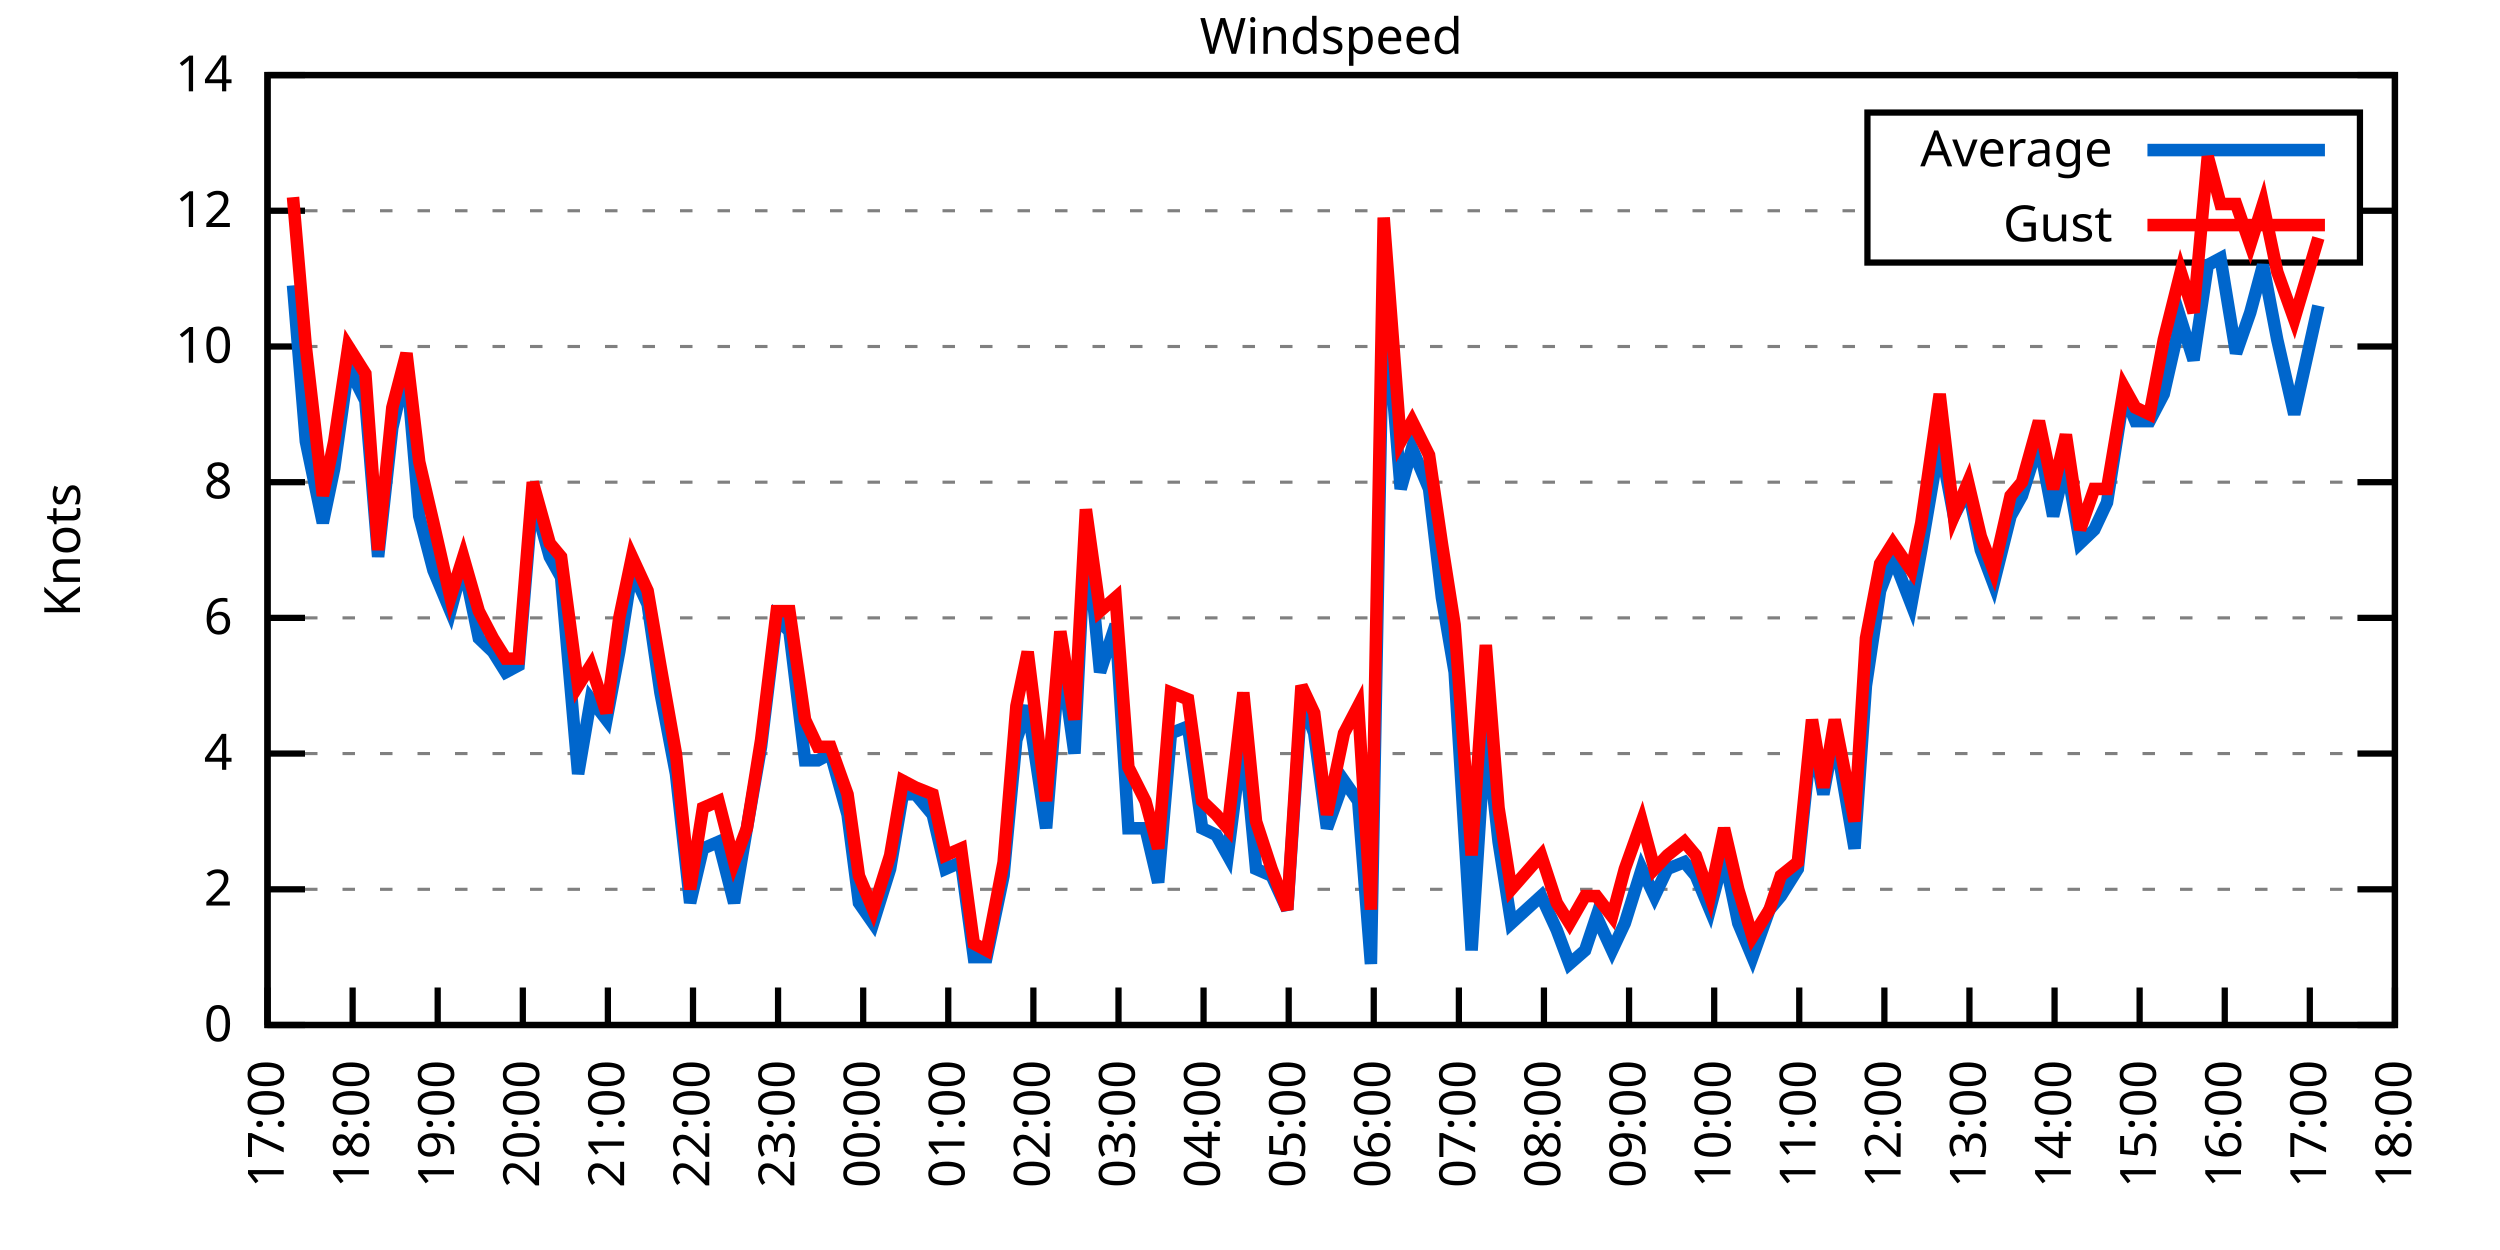
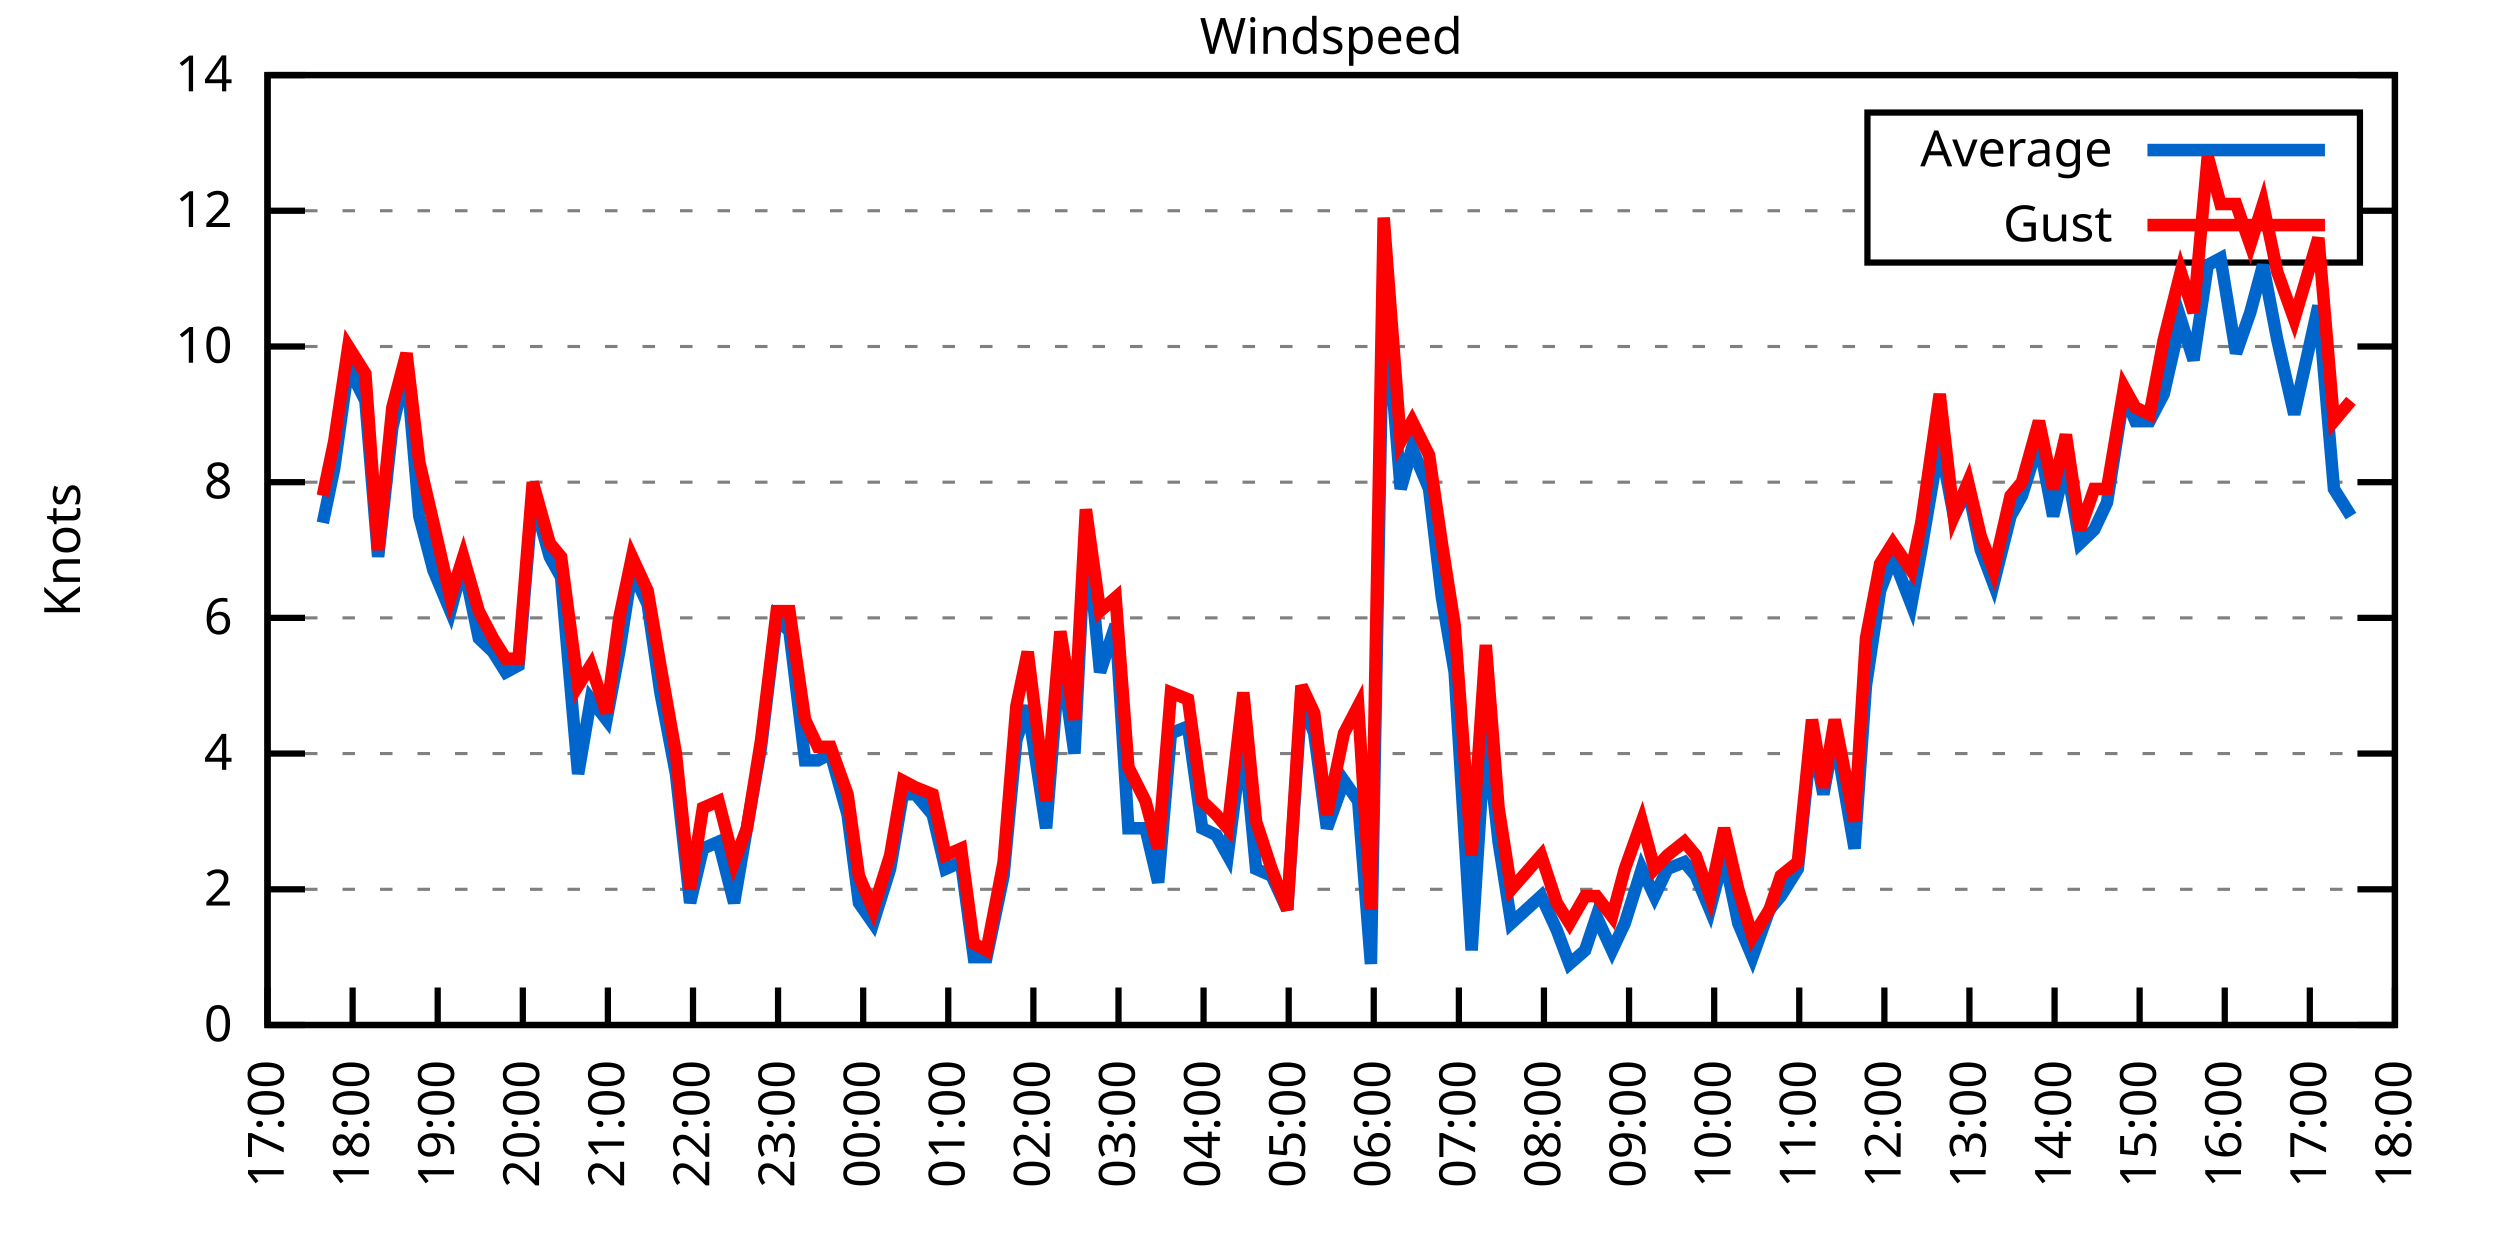
<svg xmlns="http://www.w3.org/2000/svg" xmlns:xlink="http://www.w3.org/1999/xlink" width="400" height="200" viewBox="0 0 400 200">
  <g id="gnuplot_canvas">
    <rect x="0" y="0" width="400" height="200" fill="none" />
    <defs>
      <circle id="gpDot" r="0.5" stroke-width="0.5" stroke="currentColor" />
      <path id="gpPt0" stroke-width="0.333" stroke="currentColor" d="M-1,0 h2 M0,-1 v2" />
      <path id="gpPt1" stroke-width="0.333" stroke="currentColor" d="M-1,-1 L1,1 M1,-1 L-1,1" />
      <path id="gpPt2" stroke-width="0.333" stroke="currentColor" d="M-1,0 L1,0 M0,-1 L0,1 M-1,-1 L1,1 M-1,1 L1,-1" />
      <rect id="gpPt3" stroke-width="0.333" stroke="currentColor" x="-1" y="-1" width="2" height="2" />
      <rect id="gpPt4" stroke-width="0.333" stroke="currentColor" fill="currentColor" x="-1" y="-1" width="2" height="2" />
      <circle id="gpPt5" stroke-width="0.333" stroke="currentColor" cx="0" cy="0" r="1" />
      <use xlink:href="#gpPt5" id="gpPt6" fill="currentColor" stroke="none" />
      <path id="gpPt7" stroke-width="0.333" stroke="currentColor" d="M0,-1.33 L-1.33,0.67 L1.33,0.67 z" />
      <use xlink:href="#gpPt7" id="gpPt8" fill="currentColor" stroke="none" />
      <use xlink:href="#gpPt7" id="gpPt9" stroke="currentColor" transform="rotate(180)" />
      <use xlink:href="#gpPt9" id="gpPt10" fill="currentColor" stroke="none" />
      <use xlink:href="#gpPt3" id="gpPt11" stroke="currentColor" transform="rotate(45)" />
      <use xlink:href="#gpPt11" id="gpPt12" fill="currentColor" stroke="none" />
      <path id="gpPt13" stroke-width="0.333" stroke="currentColor" d="M0,1.330 L1.265,0.411 L0.782,-1.067 L-0.782,-1.076 L-1.265,0.411 z" />
      <use xlink:href="#gpPt13" id="gpPt14" fill="currentColor" stroke="none" />
      <filter id="textbox" filterUnits="objectBoundingBox" x="0" y="0" height="1" width="1">
        <feFlood flood-color="white" flood-opacity="1" result="bgnd" />
        <feComposite in="SourceGraphic" in2="bgnd" operator="atop" />
      </filter>
      <filter id="greybox" filterUnits="objectBoundingBox" x="0" y="0" height="1" width="1">
        <feFlood flood-color="lightgrey" flood-opacity="1" result="grey" />
        <feComposite in="SourceGraphic" in2="grey" operator="atop" />
      </filter>
    </defs>
    <g fill="none" color="white" stroke="currentColor" stroke-width="1.00" stroke-linecap="butt" stroke-linejoin="miter">
</g>
    <g fill="none" color="black" stroke="currentColor" stroke-width="1.00" stroke-linecap="butt" stroke-linejoin="miter">
      <g stroke="none" shape-rendering="crispEdges">
        <polygon fill="rgb(255, 255, 255)" points="42.80,164.00 383.18,164.00 383.18,12.02 42.80,12.02 " />
      </g>
    </g>
    <g fill="none" color="black" stroke="currentColor" stroke-width="1.00" stroke-linecap="butt" stroke-linejoin="miter">
</g>
    <g fill="none" color="black" stroke="black" stroke-width="0.50" stroke-linecap="butt" stroke-linejoin="miter">
</g>
    <g fill="none" color="gray" stroke="currentColor" stroke-width="0.50" stroke-linecap="butt" stroke-linejoin="miter">
      <path stroke="gray" stroke-dasharray="2,4" class="gridline" d="M42.80,164.00 L383.19,164.00  " />
    </g>
    <g fill="none" color="gray" stroke="gray" stroke-width="1.00" stroke-linecap="butt" stroke-linejoin="miter">
</g>
    <g fill="none" color="black" stroke="currentColor" stroke-width="1.00" stroke-linecap="butt" stroke-linejoin="miter">
      <path stroke="black" d="M42.80,164.00 L48.80,164.00 M383.19,164.00 L377.19,164.00  " />
      <g transform="translate(37.20,166.60)" stroke="none" fill="black" font-family="Sans" font-size="8.00" text-anchor="end">
        <text>
          <tspan font-family="Sans"> 0</tspan>
        </text>
      </g>
    </g>
    <g fill="none" color="black" stroke="currentColor" stroke-width="1.00" stroke-linecap="butt" stroke-linejoin="miter">
</g>
    <g fill="none" color="black" stroke="black" stroke-width="0.50" stroke-linecap="butt" stroke-linejoin="miter">
</g>
    <g fill="none" color="gray" stroke="currentColor" stroke-width="0.50" stroke-linecap="butt" stroke-linejoin="miter">
      <path stroke="gray" stroke-dasharray="2,4" class="gridline" d="M42.80,142.29 L383.19,142.29  " />
    </g>
    <g fill="none" color="gray" stroke="gray" stroke-width="1.00" stroke-linecap="butt" stroke-linejoin="miter">
</g>
    <g fill="none" color="black" stroke="currentColor" stroke-width="1.00" stroke-linecap="butt" stroke-linejoin="miter">
      <path stroke="black" d="M42.80,142.29 L48.80,142.29 M383.19,142.29 L377.19,142.29  " />
      <g transform="translate(37.20,144.89)" stroke="none" fill="black" font-family="Sans" font-size="8.00" text-anchor="end">
        <text>
          <tspan font-family="Sans"> 2</tspan>
        </text>
      </g>
    </g>
    <g fill="none" color="black" stroke="currentColor" stroke-width="1.00" stroke-linecap="butt" stroke-linejoin="miter">
</g>
    <g fill="none" color="black" stroke="black" stroke-width="0.50" stroke-linecap="butt" stroke-linejoin="miter">
</g>
    <g fill="none" color="gray" stroke="currentColor" stroke-width="0.50" stroke-linecap="butt" stroke-linejoin="miter">
      <path stroke="gray" stroke-dasharray="2,4" class="gridline" d="M42.80,120.57 L383.19,120.57  " />
    </g>
    <g fill="none" color="gray" stroke="gray" stroke-width="1.00" stroke-linecap="butt" stroke-linejoin="miter">
</g>
    <g fill="none" color="black" stroke="currentColor" stroke-width="1.00" stroke-linecap="butt" stroke-linejoin="miter">
      <path stroke="black" d="M42.80,120.57 L48.80,120.57 M383.19,120.57 L377.19,120.57  " />
      <g transform="translate(37.20,123.17)" stroke="none" fill="black" font-family="Sans" font-size="8.00" text-anchor="end">
        <text>
          <tspan font-family="Sans"> 4</tspan>
        </text>
      </g>
    </g>
    <g fill="none" color="black" stroke="currentColor" stroke-width="1.00" stroke-linecap="butt" stroke-linejoin="miter">
</g>
    <g fill="none" color="black" stroke="black" stroke-width="0.50" stroke-linecap="butt" stroke-linejoin="miter">
</g>
    <g fill="none" color="gray" stroke="currentColor" stroke-width="0.50" stroke-linecap="butt" stroke-linejoin="miter">
      <path stroke="gray" stroke-dasharray="2,4" class="gridline" d="M42.80,98.86 L383.19,98.86  " />
    </g>
    <g fill="none" color="gray" stroke="gray" stroke-width="1.00" stroke-linecap="butt" stroke-linejoin="miter">
</g>
    <g fill="none" color="black" stroke="currentColor" stroke-width="1.00" stroke-linecap="butt" stroke-linejoin="miter">
      <path stroke="black" d="M42.80,98.86 L48.80,98.86 M383.19,98.86 L377.19,98.86  " />
      <g transform="translate(37.20,101.46)" stroke="none" fill="black" font-family="Sans" font-size="8.00" text-anchor="end">
        <text>
          <tspan font-family="Sans"> 6</tspan>
        </text>
      </g>
    </g>
    <g fill="none" color="black" stroke="currentColor" stroke-width="1.00" stroke-linecap="butt" stroke-linejoin="miter">
</g>
    <g fill="none" color="black" stroke="black" stroke-width="0.50" stroke-linecap="butt" stroke-linejoin="miter">
</g>
    <g fill="none" color="gray" stroke="currentColor" stroke-width="0.50" stroke-linecap="butt" stroke-linejoin="miter">
      <path stroke="gray" stroke-dasharray="2,4" class="gridline" d="M42.80,77.15 L383.19,77.15  " />
    </g>
    <g fill="none" color="gray" stroke="gray" stroke-width="1.00" stroke-linecap="butt" stroke-linejoin="miter">
</g>
    <g fill="none" color="black" stroke="currentColor" stroke-width="1.00" stroke-linecap="butt" stroke-linejoin="miter">
      <path stroke="black" d="M42.80,77.15 L48.80,77.15 M383.19,77.15 L377.19,77.15  " />
      <g transform="translate(37.20,79.75)" stroke="none" fill="black" font-family="Sans" font-size="8.00" text-anchor="end">
        <text>
          <tspan font-family="Sans"> 8</tspan>
        </text>
      </g>
    </g>
    <g fill="none" color="black" stroke="currentColor" stroke-width="1.00" stroke-linecap="butt" stroke-linejoin="miter">
</g>
    <g fill="none" color="black" stroke="black" stroke-width="0.50" stroke-linecap="butt" stroke-linejoin="miter">
</g>
    <g fill="none" color="gray" stroke="currentColor" stroke-width="0.50" stroke-linecap="butt" stroke-linejoin="miter">
      <path stroke="gray" stroke-dasharray="2,4" class="gridline" d="M42.80,55.44 L383.19,55.44  " />
    </g>
    <g fill="none" color="gray" stroke="gray" stroke-width="1.00" stroke-linecap="butt" stroke-linejoin="miter">
</g>
    <g fill="none" color="black" stroke="currentColor" stroke-width="1.00" stroke-linecap="butt" stroke-linejoin="miter">
      <path stroke="black" d="M42.80,55.44 L48.80,55.44 M383.19,55.44 L377.19,55.44  " />
      <g transform="translate(37.20,58.04)" stroke="none" fill="black" font-family="Sans" font-size="8.00" text-anchor="end">
        <text>
          <tspan font-family="Sans"> 10</tspan>
        </text>
      </g>
    </g>
    <g fill="none" color="black" stroke="currentColor" stroke-width="1.00" stroke-linecap="butt" stroke-linejoin="miter">
</g>
    <g fill="none" color="black" stroke="black" stroke-width="0.50" stroke-linecap="butt" stroke-linejoin="miter">
</g>
    <g fill="none" color="gray" stroke="currentColor" stroke-width="0.50" stroke-linecap="butt" stroke-linejoin="miter">
      <path stroke="gray" stroke-dasharray="2,4" class="gridline" d="M42.80,33.72 L298.79,33.72 M377.59,33.72 L383.19,33.72  " />
    </g>
    <g fill="none" color="gray" stroke="gray" stroke-width="1.00" stroke-linecap="butt" stroke-linejoin="miter">
</g>
    <g fill="none" color="black" stroke="currentColor" stroke-width="1.00" stroke-linecap="butt" stroke-linejoin="miter">
      <path stroke="black" d="M42.80,33.72 L48.80,33.72 M383.19,33.72 L377.19,33.72  " />
      <g transform="translate(37.20,36.32)" stroke="none" fill="black" font-family="Sans" font-size="8.00" text-anchor="end">
        <text>
          <tspan font-family="Sans"> 12</tspan>
        </text>
      </g>
    </g>
    <g fill="none" color="black" stroke="currentColor" stroke-width="1.00" stroke-linecap="butt" stroke-linejoin="miter">
</g>
    <g fill="none" color="black" stroke="black" stroke-width="0.50" stroke-linecap="butt" stroke-linejoin="miter">
</g>
    <g fill="none" color="gray" stroke="currentColor" stroke-width="0.50" stroke-linecap="butt" stroke-linejoin="miter">
      <path stroke="gray" stroke-dasharray="2,4" class="gridline" d="M42.80,12.01 L383.19,12.01  " />
    </g>
    <g fill="none" color="gray" stroke="gray" stroke-width="1.00" stroke-linecap="butt" stroke-linejoin="miter">
</g>
    <g fill="none" color="black" stroke="currentColor" stroke-width="1.00" stroke-linecap="butt" stroke-linejoin="miter">
      <path stroke="black" d="M42.80,12.01 L48.80,12.01 M383.19,12.01 L377.19,12.01  " />
      <g transform="translate(37.20,14.61)" stroke="none" fill="black" font-family="Sans" font-size="8.00" text-anchor="end">
        <text>
          <tspan font-family="Sans"> 14</tspan>
        </text>
      </g>
    </g>
    <g fill="none" color="black" stroke="currentColor" stroke-width="1.00" stroke-linecap="butt" stroke-linejoin="miter">
      <path stroke="black" d="M42.80,164.00 L42.80,158.00  " />
      <g transform="translate(45.40,169.60) rotate(270.00)" stroke="none" fill="black" font-family="Sans" font-size="8.00" text-anchor="end">
        <text>
          <tspan font-family="Sans">17:00</tspan>
        </text>
      </g>
    </g>
    <g fill="none" color="black" stroke="currentColor" stroke-width="1.00" stroke-linecap="butt" stroke-linejoin="miter">
      <path stroke="black" d="M56.42,164.00 L56.42,158.00  " />
      <g transform="translate(59.02,169.60) rotate(270.00)" stroke="none" fill="black" font-family="Sans" font-size="8.00" text-anchor="end">
        <text>
          <tspan font-family="Sans">18:00</tspan>
        </text>
      </g>
    </g>
    <g fill="none" color="black" stroke="currentColor" stroke-width="1.00" stroke-linecap="butt" stroke-linejoin="miter">
      <path stroke="black" d="M70.03,164.00 L70.03,158.00  " />
      <g transform="translate(72.63,169.60) rotate(270.00)" stroke="none" fill="black" font-family="Sans" font-size="8.00" text-anchor="end">
        <text>
          <tspan font-family="Sans">19:00</tspan>
        </text>
      </g>
    </g>
    <g fill="none" color="black" stroke="currentColor" stroke-width="1.00" stroke-linecap="butt" stroke-linejoin="miter">
      <path stroke="black" d="M83.65,164.00 L83.65,158.00  " />
      <g transform="translate(86.25,169.60) rotate(270.00)" stroke="none" fill="black" font-family="Sans" font-size="8.00" text-anchor="end">
        <text>
          <tspan font-family="Sans">20:00</tspan>
        </text>
      </g>
    </g>
    <g fill="none" color="black" stroke="currentColor" stroke-width="1.00" stroke-linecap="butt" stroke-linejoin="miter">
      <path stroke="black" d="M97.26,164.00 L97.26,158.00  " />
      <g transform="translate(99.86,169.60) rotate(270.00)" stroke="none" fill="black" font-family="Sans" font-size="8.00" text-anchor="end">
        <text>
          <tspan font-family="Sans">21:00</tspan>
        </text>
      </g>
    </g>
    <g fill="none" color="black" stroke="currentColor" stroke-width="1.00" stroke-linecap="butt" stroke-linejoin="miter">
      <path stroke="black" d="M110.88,164.00 L110.88,158.00  " />
      <g transform="translate(113.48,169.60) rotate(270.00)" stroke="none" fill="black" font-family="Sans" font-size="8.00" text-anchor="end">
        <text>
          <tspan font-family="Sans">22:00</tspan>
        </text>
      </g>
    </g>
    <g fill="none" color="black" stroke="currentColor" stroke-width="1.00" stroke-linecap="butt" stroke-linejoin="miter">
      <path stroke="black" d="M124.49,164.00 L124.49,158.00  " />
      <g transform="translate(127.09,169.60) rotate(270.00)" stroke="none" fill="black" font-family="Sans" font-size="8.00" text-anchor="end">
        <text>
          <tspan font-family="Sans">23:00</tspan>
        </text>
      </g>
    </g>
    <g fill="none" color="black" stroke="currentColor" stroke-width="1.00" stroke-linecap="butt" stroke-linejoin="miter">
      <path stroke="black" d="M138.11,164.00 L138.11,158.00  " />
      <g transform="translate(140.71,169.60) rotate(270.00)" stroke="none" fill="black" font-family="Sans" font-size="8.00" text-anchor="end">
        <text>
          <tspan font-family="Sans">00:00</tspan>
        </text>
      </g>
    </g>
    <g fill="none" color="black" stroke="currentColor" stroke-width="1.00" stroke-linecap="butt" stroke-linejoin="miter">
      <path stroke="black" d="M151.72,164.00 L151.72,158.00  " />
      <g transform="translate(154.32,169.60) rotate(270.00)" stroke="none" fill="black" font-family="Sans" font-size="8.00" text-anchor="end">
        <text>
          <tspan font-family="Sans">01:00</tspan>
        </text>
      </g>
    </g>
    <g fill="none" color="black" stroke="currentColor" stroke-width="1.00" stroke-linecap="butt" stroke-linejoin="miter">
      <path stroke="black" d="M165.34,164.00 L165.34,158.00  " />
      <g transform="translate(167.94,169.60) rotate(270.00)" stroke="none" fill="black" font-family="Sans" font-size="8.00" text-anchor="end">
        <text>
          <tspan font-family="Sans">02:00</tspan>
        </text>
      </g>
    </g>
    <g fill="none" color="black" stroke="currentColor" stroke-width="1.00" stroke-linecap="butt" stroke-linejoin="miter">
      <path stroke="black" d="M178.96,164.00 L178.96,158.00  " />
      <g transform="translate(181.56,169.60) rotate(270.00)" stroke="none" fill="black" font-family="Sans" font-size="8.00" text-anchor="end">
        <text>
          <tspan font-family="Sans">03:00</tspan>
        </text>
      </g>
    </g>
    <g fill="none" color="black" stroke="currentColor" stroke-width="1.00" stroke-linecap="butt" stroke-linejoin="miter">
      <path stroke="black" d="M192.57,164.00 L192.57,158.00  " />
      <g transform="translate(195.17,169.60) rotate(270.00)" stroke="none" fill="black" font-family="Sans" font-size="8.00" text-anchor="end">
        <text>
          <tspan font-family="Sans">04:00</tspan>
        </text>
      </g>
    </g>
    <g fill="none" color="black" stroke="currentColor" stroke-width="1.00" stroke-linecap="butt" stroke-linejoin="miter">
      <path stroke="black" d="M206.19,164.00 L206.19,158.00  " />
      <g transform="translate(208.79,169.60) rotate(270.00)" stroke="none" fill="black" font-family="Sans" font-size="8.00" text-anchor="end">
        <text>
          <tspan font-family="Sans">05:00</tspan>
        </text>
      </g>
    </g>
    <g fill="none" color="black" stroke="currentColor" stroke-width="1.00" stroke-linecap="butt" stroke-linejoin="miter">
      <path stroke="black" d="M219.80,164.00 L219.80,158.00  " />
      <g transform="translate(222.40,169.60) rotate(270.00)" stroke="none" fill="black" font-family="Sans" font-size="8.00" text-anchor="end">
        <text>
          <tspan font-family="Sans">06:00</tspan>
        </text>
      </g>
    </g>
    <g fill="none" color="black" stroke="currentColor" stroke-width="1.00" stroke-linecap="butt" stroke-linejoin="miter">
      <path stroke="black" d="M233.42,164.00 L233.42,158.00  " />
      <g transform="translate(236.02,169.60) rotate(270.00)" stroke="none" fill="black" font-family="Sans" font-size="8.00" text-anchor="end">
        <text>
          <tspan font-family="Sans">07:00</tspan>
        </text>
      </g>
    </g>
    <g fill="none" color="black" stroke="currentColor" stroke-width="1.00" stroke-linecap="butt" stroke-linejoin="miter">
      <path stroke="black" d="M247.03,164.00 L247.03,158.00  " />
      <g transform="translate(249.63,169.60) rotate(270.00)" stroke="none" fill="black" font-family="Sans" font-size="8.00" text-anchor="end">
        <text>
          <tspan font-family="Sans">08:00</tspan>
        </text>
      </g>
    </g>
    <g fill="none" color="black" stroke="currentColor" stroke-width="1.00" stroke-linecap="butt" stroke-linejoin="miter">
      <path stroke="black" d="M260.65,164.00 L260.65,158.00  " />
      <g transform="translate(263.25,169.60) rotate(270.00)" stroke="none" fill="black" font-family="Sans" font-size="8.00" text-anchor="end">
        <text>
          <tspan font-family="Sans">09:00</tspan>
        </text>
      </g>
    </g>
    <g fill="none" color="black" stroke="currentColor" stroke-width="1.00" stroke-linecap="butt" stroke-linejoin="miter">
      <path stroke="black" d="M274.27,164.00 L274.27,158.00  " />
      <g transform="translate(276.87,169.60) rotate(270.00)" stroke="none" fill="black" font-family="Sans" font-size="8.00" text-anchor="end">
        <text>
          <tspan font-family="Sans">10:00</tspan>
        </text>
      </g>
    </g>
    <g fill="none" color="black" stroke="currentColor" stroke-width="1.00" stroke-linecap="butt" stroke-linejoin="miter">
      <path stroke="black" d="M287.88,164.00 L287.88,158.00  " />
      <g transform="translate(290.48,169.60) rotate(270.00)" stroke="none" fill="black" font-family="Sans" font-size="8.00" text-anchor="end">
        <text>
          <tspan font-family="Sans">11:00</tspan>
        </text>
      </g>
    </g>
    <g fill="none" color="black" stroke="currentColor" stroke-width="1.00" stroke-linecap="butt" stroke-linejoin="miter">
      <path stroke="black" d="M301.50,164.00 L301.50,158.00  " />
      <g transform="translate(304.10,169.60) rotate(270.00)" stroke="none" fill="black" font-family="Sans" font-size="8.00" text-anchor="end">
        <text>
          <tspan font-family="Sans">12:00</tspan>
        </text>
      </g>
    </g>
    <g fill="none" color="black" stroke="currentColor" stroke-width="1.00" stroke-linecap="butt" stroke-linejoin="miter">
      <path stroke="black" d="M315.11,164.00 L315.11,158.00  " />
      <g transform="translate(317.71,169.60) rotate(270.00)" stroke="none" fill="black" font-family="Sans" font-size="8.00" text-anchor="end">
        <text>
          <tspan font-family="Sans">13:00</tspan>
        </text>
      </g>
    </g>
    <g fill="none" color="black" stroke="currentColor" stroke-width="1.00" stroke-linecap="butt" stroke-linejoin="miter">
      <path stroke="black" d="M328.73,164.00 L328.73,158.00  " />
      <g transform="translate(331.33,169.60) rotate(270.00)" stroke="none" fill="black" font-family="Sans" font-size="8.00" text-anchor="end">
        <text>
          <tspan font-family="Sans">14:00</tspan>
        </text>
      </g>
    </g>
    <g fill="none" color="black" stroke="currentColor" stroke-width="1.00" stroke-linecap="butt" stroke-linejoin="miter">
      <path stroke="black" d="M342.34,164.00 L342.34,158.00  " />
      <g transform="translate(344.94,169.60) rotate(270.00)" stroke="none" fill="black" font-family="Sans" font-size="8.00" text-anchor="end">
        <text>
          <tspan font-family="Sans">15:00</tspan>
        </text>
      </g>
    </g>
    <g fill="none" color="black" stroke="currentColor" stroke-width="1.00" stroke-linecap="butt" stroke-linejoin="miter">
      <path stroke="black" d="M355.96,164.00 L355.96,158.00  " />
      <g transform="translate(358.56,169.60) rotate(270.00)" stroke="none" fill="black" font-family="Sans" font-size="8.00" text-anchor="end">
        <text>
          <tspan font-family="Sans">16:00</tspan>
        </text>
      </g>
    </g>
    <g fill="none" color="black" stroke="currentColor" stroke-width="1.00" stroke-linecap="butt" stroke-linejoin="miter">
      <path stroke="black" d="M369.57,164.00 L369.57,158.00  " />
      <g transform="translate(372.17,169.60) rotate(270.00)" stroke="none" fill="black" font-family="Sans" font-size="8.00" text-anchor="end">
        <text>
          <tspan font-family="Sans">17:00</tspan>
        </text>
      </g>
    </g>
    <g fill="none" color="black" stroke="currentColor" stroke-width="1.00" stroke-linecap="butt" stroke-linejoin="miter">
      <path stroke="black" d="M383.19,164.00 L383.19,158.00  " />
      <g transform="translate(385.79,169.60) rotate(270.00)" stroke="none" fill="black" font-family="Sans" font-size="8.00" text-anchor="end">
        <text>
          <tspan font-family="Sans">18:00</tspan>
        </text>
      </g>
    </g>
    <g fill="none" color="black" stroke="currentColor" stroke-width="1.00" stroke-linecap="butt" stroke-linejoin="miter">
</g>
    <g fill="none" color="black" stroke="currentColor" stroke-width="1.00" stroke-linecap="butt" stroke-linejoin="miter">
      <path stroke="black" d="M42.80,12.01 L42.80,164.00 L383.19,164.00 L383.19,12.01 L42.80,12.01 Z  " />
    </g>
    <g fill="none" color="black" stroke="currentColor" stroke-width="1.00" stroke-linecap="butt" stroke-linejoin="miter">
</g>
    <g fill="none" color="black" stroke="currentColor" stroke-width="1.00" stroke-linecap="butt" stroke-linejoin="miter">
      <path stroke="black" d="M298.79,42.01 L298.79,18.01 L377.59,18.01 L377.59,42.01 L298.79,42.01 Z  " />
    </g>
    <g id="Windspeed_plot_1">
      <g fill="none" color="white" stroke="black" stroke-width="2.00" stroke-linecap="butt" stroke-linejoin="miter">
</g>
      <g fill="none" color="black" stroke="currentColor" stroke-width="2.00" stroke-linecap="butt" stroke-linejoin="miter">
        <g transform="translate(337.99,26.61)" stroke="none" fill="black" font-family="Sans" font-size="8.00" text-anchor="end">
          <text>
            <tspan font-family="Sans">Average</tspan>
          </text>
        </g>
      </g>
      <g fill="none" color="black" stroke="currentColor" stroke-width="2.00" stroke-linecap="butt" stroke-linejoin="miter">
-         <path stroke="rgb(  0, 102, 204)" d="M343.59,24.01 L371.99,24.01 M46.88,45.66 L48.93,70.63 L51.65,83.66 L53.47,74.98 L55.73,58.69 L58.46,64.12   L60.50,89.09 L62.77,68.46 L65.04,58.69 L67.08,82.58 L69.35,91.26 L72.07,97.78 L74.12,90.18 L76.61,102.12   L78.88,104.29 L80.92,107.55 L82.97,106.46 L85.24,79.32 L87.96,89.09 L89.77,92.35 L92.50,123.83 L94.54,111.89   L97.04,115.15 L99.08,104.29 L101.12,91.26 L103.62,96.69 L105.66,110.80 L108.15,123.83 L110.42,144.46 L112.47,135.77   L114.96,134.69 L117.46,144.46 L119.50,132.52 L121.77,119.49 L124.27,98.86 L126.31,101.03 L128.81,121.66 L130.85,121.66   L132.89,120.57 L135.61,130.35 L137.43,144.46 L139.70,147.72 L142.42,139.03 L144.46,127.09 L146.51,127.09 L149.23,130.35   L151.27,139.03 L153.77,137.94 L155.81,153.14 L157.85,153.14 L160.57,140.12 L162.62,118.40 L164.43,112.97 L167.38,132.52   L169.65,104.29 L171.92,120.57 L173.74,83.66 L176.01,107.55 L178.50,99.95 L180.54,132.52 L183.27,132.52 L185.31,141.20   L187.35,117.32 L190.08,116.23 L192.34,132.52 L194.61,133.60 L196.43,136.86 L198.93,117.32 L200.97,139.03 L203.46,140.12   L205.96,145.54 L208.23,111.89 L210.27,117.32 L212.31,132.52 L215.04,124.92 L217.31,128.17 L219.35,154.23 L221.39,44.58   L224.11,78.23 L225.93,71.72 L228.65,78.23 L230.70,95.60 L232.74,107.55 L235.46,152.06 L237.73,116.23 L239.77,134.69   L241.81,147.72 L246.58,143.37 L249.08,148.80 L251.12,154.23 L253.61,152.06 L255.43,146.63 L257.93,152.06 L259.97,147.72   L262.69,139.03 L264.73,143.37 L266.78,139.03 L269.50,137.94 L271.32,140.12 L273.58,145.54 L275.85,136.86 L278.12,147.72   L280.39,153.14 L283.12,145.54 L284.93,143.37 L287.65,139.03 L289.92,117.32 L291.74,127.09 L293.55,117.32 L296.73,135.77   L298.55,109.72 L300.82,94.52 L302.86,89.09 L305.81,96.69 L307.40,88.00 L310.35,70.63 L312.62,82.58 L314.89,78.23   L316.93,88.00 L318.97,93.43 L321.69,82.58 L323.51,79.32 L326.23,70.63 L328.50,82.58 L330.54,73.89 L332.81,86.92   L335.08,84.75 L337.12,80.41 L339.85,63.04 L341.66,67.38 L343.93,67.38 L346.20,63.04 L348.92,51.09 L350.97,57.61   L353.24,42.41 L355.28,41.32 L357.77,56.52 L360.04,50.01 L362.09,42.41 L364.36,54.35 L367.08,66.29 L370.94,48.92    " />
+         <path stroke="rgb(  0, 102, 204)" d="M343.59,24.01 L371.99,24.01 M51.65,83.66 L53.47,74.98 L55.73,58.69 L58.46,64.12 L60.50,89.09 L62.77,68.46   L65.04,58.69 L67.08,82.58 L69.35,91.26 L72.07,97.78 L74.12,90.18 L76.61,102.12 L78.88,104.29 L80.92,107.55   L82.97,106.46 L85.24,79.32 L87.96,89.09 L89.77,92.35 L92.50,123.83 L94.54,111.89 L97.04,115.15 L99.08,104.29   L101.12,91.26 L103.62,96.69 L105.66,110.80 L108.15,123.83 L110.42,144.46 L112.47,135.77 L114.96,134.69 L117.46,144.46   L119.50,132.52 L121.77,119.49 L124.27,98.86 L126.31,101.03 L128.81,121.66 L130.85,121.66 L132.89,120.57 L135.61,130.35   L137.43,144.46 L139.70,147.72 L142.42,139.03 L144.46,127.09 L146.51,127.09 L149.23,130.35 L151.27,139.03 L153.77,137.94   L155.81,153.14 L157.85,153.14 L160.57,140.12 L162.62,118.40 L164.43,112.97 L167.38,132.52 L169.65,104.29 L171.92,120.57   L173.74,83.66 L176.01,107.55 L178.50,99.95 L180.54,132.52 L183.27,132.52 L185.31,141.20 L187.35,117.32 L190.08,116.23   L192.34,132.52 L194.61,133.60 L196.43,136.86 L198.93,117.32 L200.97,139.03 L203.46,140.12 L205.96,145.54 L208.23,111.89   L210.27,117.32 L212.31,132.52 L215.04,124.92 L217.31,128.17 L219.35,154.23 L221.39,44.58 L224.11,78.23 L225.93,71.72   L228.65,78.23 L230.70,95.60 L232.74,107.55 L235.46,152.06 L237.73,116.23 L239.77,134.69 L241.81,147.72 L246.58,143.37   L249.08,148.80 L251.12,154.23 L253.61,152.06 L255.43,146.63 L257.93,152.06 L259.97,147.72 L262.69,139.03 L264.73,143.37   L266.78,139.03 L269.50,137.94 L271.32,140.12 L273.58,145.54 L275.85,136.86 L278.12,147.72 L280.39,153.14 L283.12,145.54   L284.93,143.37 L287.65,139.03 L289.92,117.32 L291.74,127.09 L293.55,117.32 L296.73,135.77 L298.55,109.72 L300.82,94.52   L302.86,89.09 L305.81,96.69 L307.40,88.00 L310.35,70.63 L312.62,82.58 L314.89,78.23 L316.93,88.00 L318.97,93.43   L321.69,82.58 L323.51,79.32 L326.23,70.63 L328.50,82.58 L330.54,73.89 L332.81,86.92 L335.08,84.75 L337.12,80.41   L339.85,63.04 L341.66,67.38 L343.93,67.38 L346.20,63.04 L348.92,51.09 L350.97,57.61 L353.24,42.41 L355.28,41.32   L357.77,56.52 L360.04,50.01 L362.09,42.41 L364.36,54.35 L367.08,66.29 L370.94,48.92 L373.43,78.23 L376.16,82.58    " />
      </g>
    </g>
    <g id="Windspeed_plot_2">
      <g fill="none" color="black" stroke="currentColor" stroke-width="2.00" stroke-linecap="butt" stroke-linejoin="miter">
        <g transform="translate(337.99,38.61)" stroke="none" fill="black" font-family="Sans" font-size="8.00" text-anchor="end">
          <text>
            <tspan font-family="Sans">Gust</tspan>
          </text>
        </g>
      </g>
      <g fill="none" color="black" stroke="currentColor" stroke-width="2.00" stroke-linecap="butt" stroke-linejoin="miter">
-         <path stroke="rgb(255,   0,   0)" d="M343.59,36.01 L371.99,36.01 M46.88,31.55 L48.93,55.44 L51.65,79.32 L53.47,70.63 L55.73,55.44 L58.46,59.78   L60.50,88.00 L62.77,65.21 L65.04,56.52 L67.08,73.89 L69.35,83.66 L72.07,95.60 L74.12,89.09 L76.61,97.78   L78.88,102.12 L80.92,105.38 L82.97,105.38 L85.24,77.15 L87.96,86.92 L89.77,89.09 L92.50,109.72 L94.54,106.46   L97.04,114.06 L99.08,98.86 L101.12,89.09 L103.62,94.52 L105.66,106.46 L108.15,120.57 L110.42,142.29 L112.47,129.26   L114.96,128.17 L117.46,137.94 L119.50,132.52 L121.77,118.40 L124.27,97.78 L126.31,97.78 L128.81,115.15 L130.85,119.49   L132.89,119.49 L135.61,127.09 L137.43,140.12 L139.70,145.54 L142.42,136.86 L144.46,124.92 L146.51,126.00 L149.23,127.09   L151.27,136.86 L153.77,135.77 L155.81,150.97 L157.85,152.06 L160.57,137.94 L162.62,112.97 L164.43,104.29 L167.38,128.17   L169.65,101.03 L171.92,115.15 L173.74,81.49 L176.01,97.78 L178.50,95.60 L180.54,122.75 L183.27,128.17 L185.31,135.77   L187.35,110.80 L190.08,111.89 L192.34,128.17 L194.61,130.35 L196.43,132.52 L198.93,110.80 L200.97,131.43 L203.46,139.03   L205.96,145.54 L208.23,109.72 L210.27,114.06 L212.31,130.35 L215.04,117.32 L217.31,112.97 L219.35,145.54 L221.39,34.81   L224.11,70.63 L225.93,67.38 L228.65,72.81 L230.70,86.92 L232.74,99.95 L235.46,136.86 L237.73,103.20 L239.77,129.26   L241.81,142.29 L246.58,136.86 L249.08,144.46 L251.12,147.72 L253.61,143.37 L255.43,143.37 L257.93,146.63 L259.97,139.03   L262.69,131.43 L264.73,139.03 L266.78,136.86 L269.50,134.69 L271.32,136.86 L273.58,143.37 L275.85,132.52 L278.12,142.29   L280.39,149.89 L283.12,145.54 L284.93,140.12 L287.65,137.94 L289.92,115.15 L291.74,126.00 L293.55,115.15 L296.73,131.43   L298.55,102.12 L300.82,90.18 L302.86,86.92 L305.81,91.26 L307.40,83.66 L310.35,63.04 L312.62,82.58 L314.89,77.15   L316.93,85.83 L318.97,91.26 L321.69,79.32 L323.51,77.15 L326.23,67.38 L328.50,78.23 L330.54,69.55 L332.81,84.75   L335.08,78.23 L337.12,78.23 L339.85,61.95 L341.66,65.21 L343.93,66.29 L346.20,54.35 L348.92,43.49 L350.97,50.01   L353.24,25.04 L355.28,32.64 L357.77,32.64 L360.04,39.15 L362.09,32.64 L364.36,43.49 L367.08,51.09 L370.94,38.07    " />
+         <path stroke="rgb(255,   0,   0)" d="M343.59,36.01 L371.99,36.01 M51.65,79.32 L53.47,70.63 L55.73,55.44 L58.46,59.78 L60.50,88.00 L62.77,65.21   L65.04,56.52 L67.08,73.89 L69.35,83.66 L72.07,95.60 L74.12,89.09 L76.61,97.78 L78.88,102.12 L80.92,105.38   L82.97,105.38 L85.24,77.15 L87.96,86.92 L89.77,89.09 L92.50,109.72 L94.54,106.46 L97.04,114.06 L99.08,98.86   L101.12,89.09 L103.62,94.52 L105.66,106.46 L108.15,120.57 L110.42,142.29 L112.47,129.26 L114.96,128.17 L117.46,137.94   L119.50,132.52 L121.77,118.40 L124.27,97.78 L126.31,97.78 L128.81,115.15 L130.85,119.49 L132.89,119.49 L135.61,127.09   L137.43,140.12 L139.70,145.54 L142.42,136.86 L144.46,124.92 L146.51,126.00 L149.23,127.09 L151.27,136.86 L153.77,135.77   L155.81,150.97 L157.85,152.06 L160.57,137.94 L162.62,112.97 L164.43,104.29 L167.38,128.17 L169.65,101.03 L171.92,115.15   L173.74,81.49 L176.01,97.78 L178.50,95.60 L180.54,122.75 L183.27,128.17 L185.31,135.77 L187.35,110.80 L190.08,111.89   L192.34,128.17 L194.61,130.35 L196.43,132.52 L198.93,110.80 L200.97,131.43 L203.46,139.03 L205.96,145.54 L208.23,109.72   L210.27,114.06 L212.31,130.35 L215.04,117.32 L217.31,112.97 L219.35,145.54 L221.39,34.81 L224.11,70.63 L225.93,67.38   L228.65,72.81 L230.70,86.92 L232.74,99.95 L235.46,136.86 L237.73,103.20 L239.77,129.26 L241.81,142.29 L246.58,136.86   L249.08,144.46 L251.12,147.72 L253.61,143.37 L255.43,143.37 L257.93,146.63 L259.97,139.03 L262.69,131.43 L264.73,139.03   L266.78,136.86 L269.50,134.69 L271.32,136.86 L273.58,143.37 L275.85,132.52 L278.12,142.29 L280.39,149.89 L283.12,145.54   L284.93,140.12 L287.65,137.94 L289.92,115.15 L291.74,126.00 L293.55,115.15 L296.73,131.43 L298.55,102.12 L300.82,90.18   L302.86,86.92 L305.81,91.26 L307.40,83.66 L310.35,63.04 L312.62,82.58 L314.89,77.15 L316.93,85.83 L318.97,91.26   L321.69,79.32 L323.51,77.15 L326.23,67.38 L328.50,78.23 L330.54,69.55 L332.81,84.75 L335.08,78.23 L337.12,78.23   L339.85,61.95 L341.66,65.21 L343.93,66.29 L346.20,54.35 L348.92,43.49 L350.97,50.01 L353.24,25.04 L355.28,32.64   L357.77,32.64 L360.04,39.15 L362.09,32.64 L364.36,43.49 L367.08,51.09 L370.94,38.07 L373.43,67.38 L376.16,64.12    " />
      </g>
    </g>
    <g fill="none" color="black" stroke="currentColor" stroke-width="2.00" stroke-linecap="butt" stroke-linejoin="miter">
</g>
    <g fill="none" color="black" stroke="black" stroke-width="1.00" stroke-linecap="butt" stroke-linejoin="miter">
</g>
    <g fill="none" color="black" stroke="currentColor" stroke-width="1.00" stroke-linecap="butt" stroke-linejoin="miter">
      <path stroke="black" d="M42.80,12.01 L42.80,164.00 L383.19,164.00 L383.19,12.01 L42.80,12.01 Z  " />
      <g transform="translate(12.80,88.01) rotate(270.00)" stroke="none" fill="black" font-family="Sans" font-size="8.00" text-anchor="middle">
        <text>
          <tspan font-family="Sans">Knots</tspan>
        </text>
      </g>
    </g>
    <g fill="none" color="black" stroke="currentColor" stroke-width="1.00" stroke-linecap="butt" stroke-linejoin="miter">
</g>
    <g fill="none" color="black" stroke="currentColor" stroke-width="1.00" stroke-linecap="butt" stroke-linejoin="miter">
      <g transform="translate(212.99,8.61)" stroke="none" fill="black" font-family="Sans" font-size="8.00" text-anchor="middle">
        <text>
          <tspan font-family="Sans">Windspeed</tspan>
        </text>
      </g>
    </g>
    <g fill="none" color="black" stroke="currentColor" stroke-width="1.00" stroke-linecap="butt" stroke-linejoin="miter">
</g>
  </g>
</svg>
